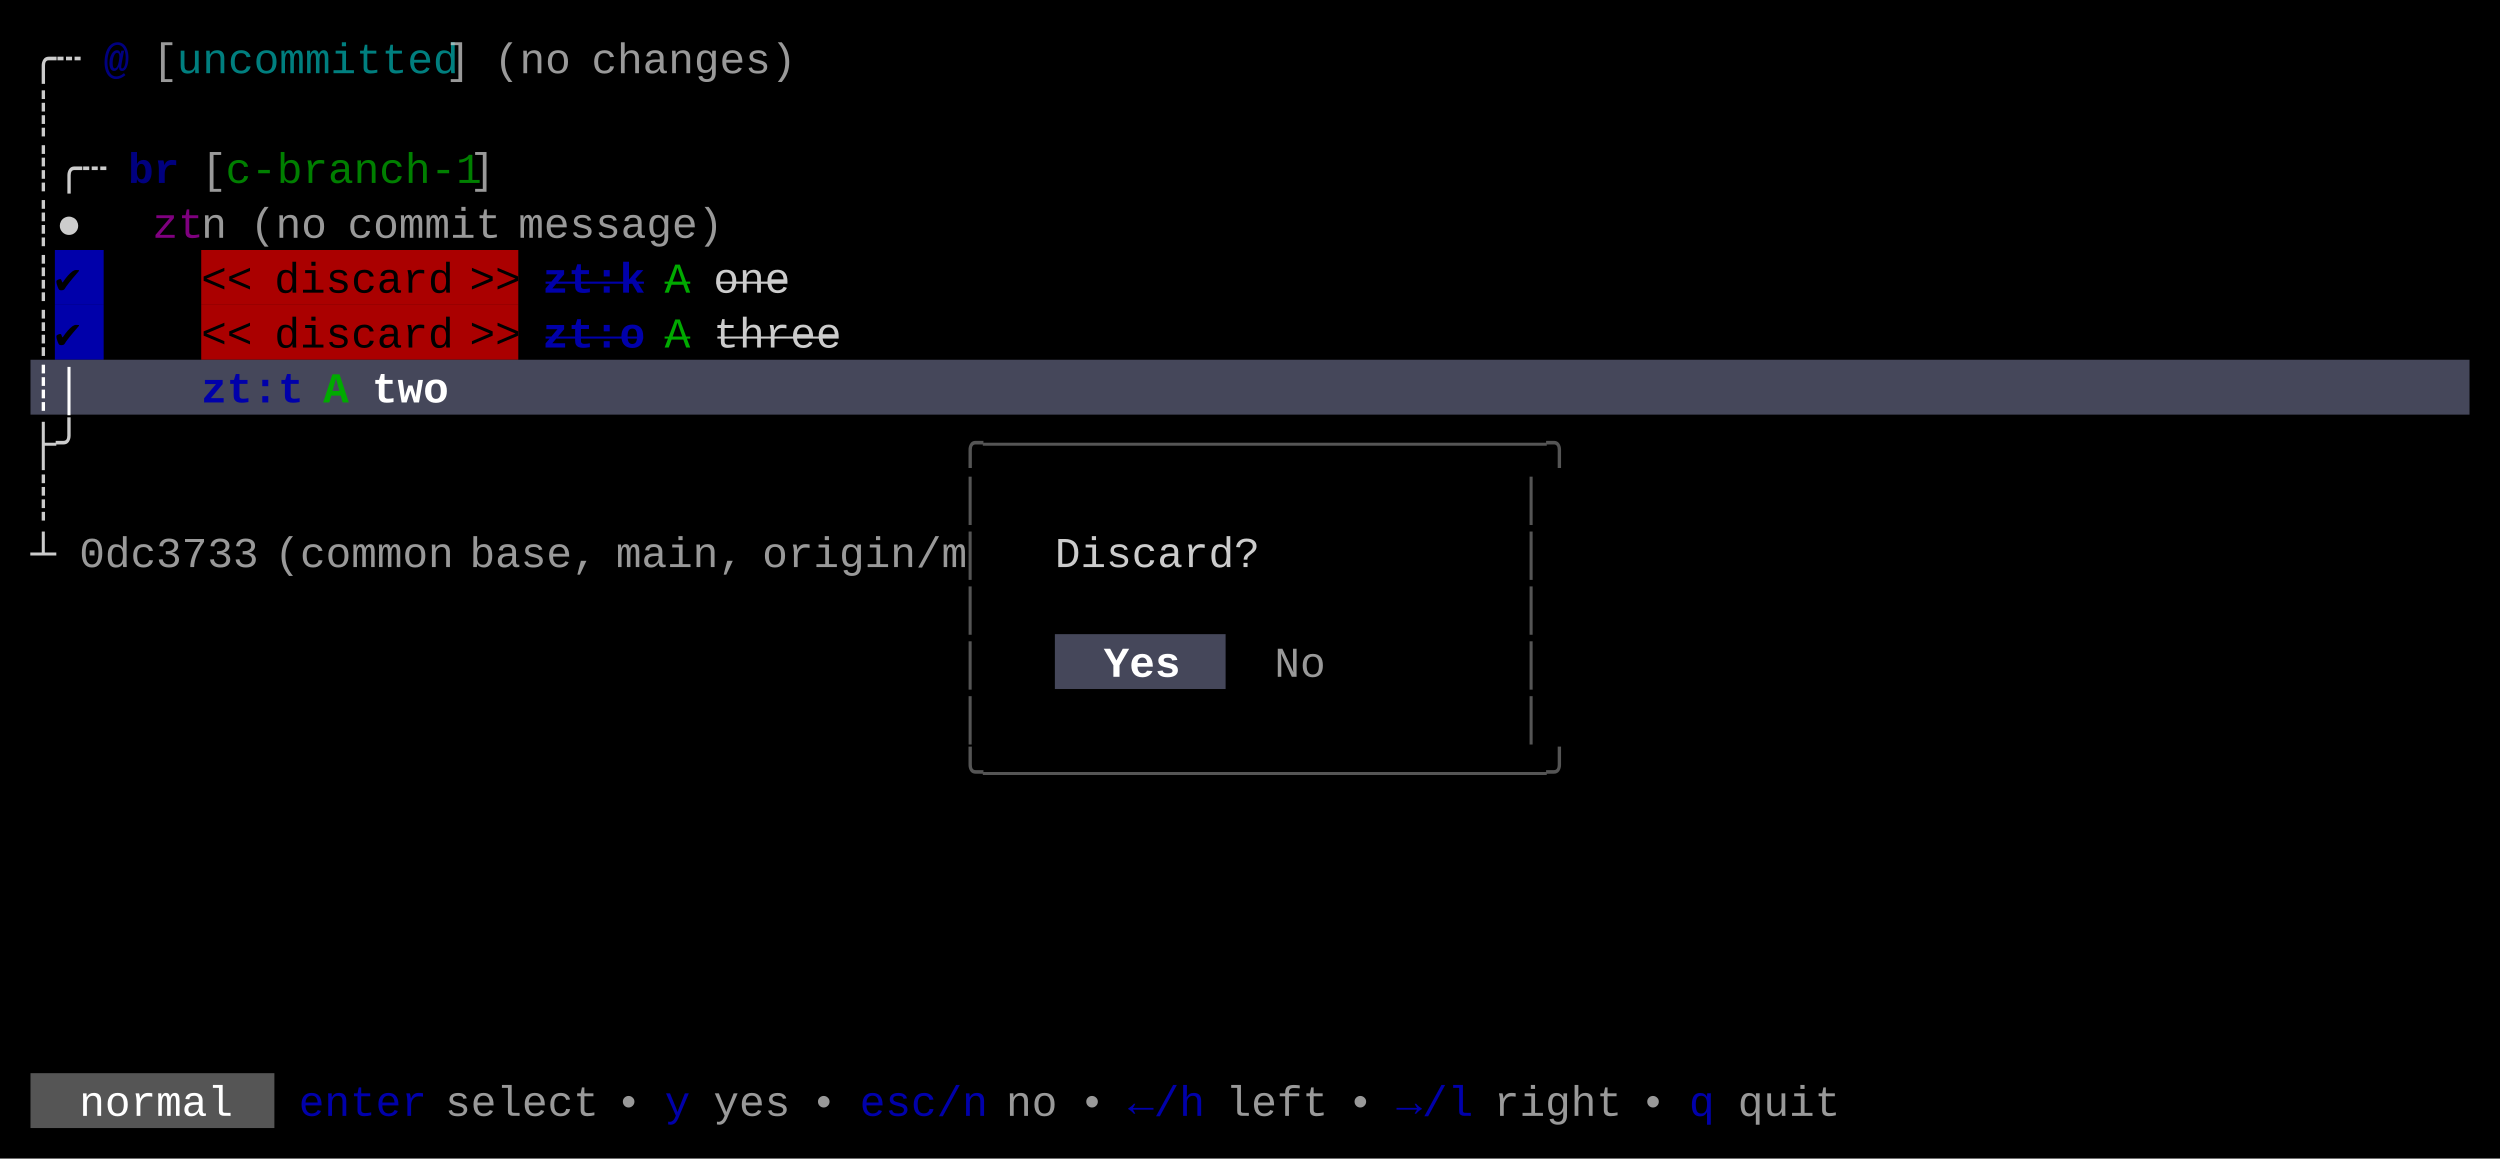
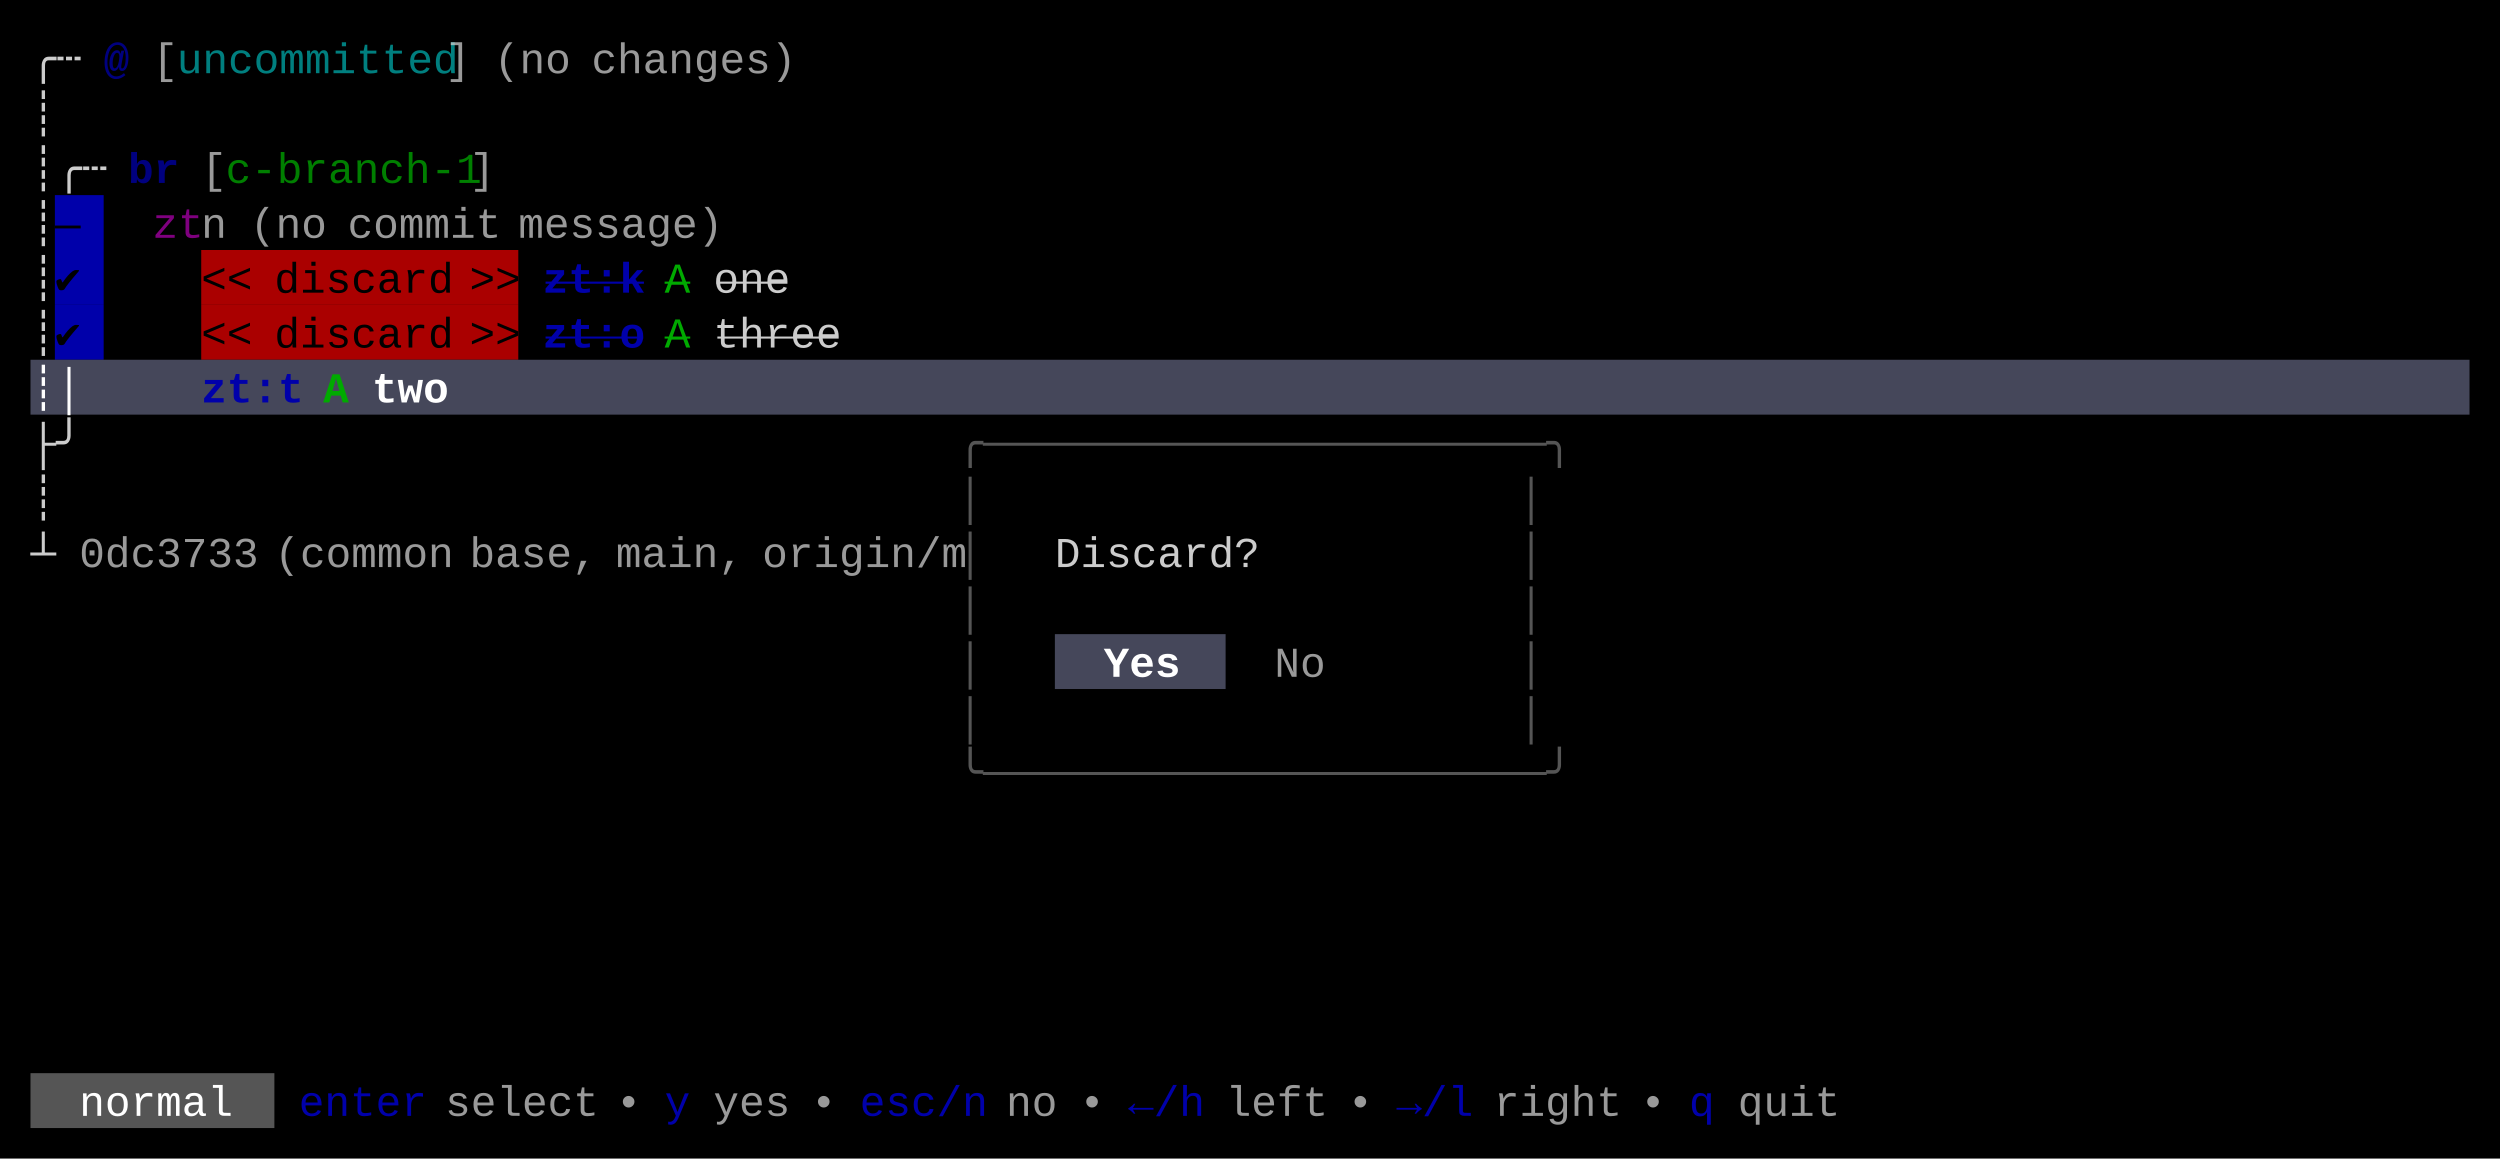
<svg xmlns="http://www.w3.org/2000/svg" width="820" height="380" viewBox="0 0 820 380">
  <rect x="0" y="0" width="820" height="380" fill="#000000" />
+   <rect x="18" y="64" width="16" height="18" fill="#0000AA" />
  <rect x="18" y="82" width="16" height="18" fill="#0000AA" />
  <rect x="66" y="82" width="104" height="18" fill="#AA0000" />
  <rect x="18" y="100" width="16" height="18" fill="#0000AA" />
  <rect x="66" y="100" width="104" height="18" fill="#AA0000" />
  <rect x="10" y="118" width="800" height="18" fill="#45475A" />
  <rect x="346" y="208" width="56" height="18" fill="#45475A" />
  <rect x="10" y="352" width="80" height="18" fill="#555555" />
  <g font-family="Menlo, Monaco, 'Courier New', monospace" font-size="14" xml:space="preserve">
    <text x="10 18" y="24" style="fill:#CCCCCC;">╭┄</text>
    <text x="34" y="24" style="fill:#0000AA;font-weight:bold;opacity:0.75;">@</text>
    <text x="50" y="24" style="fill:#CCCCCC;opacity:0.75;">[</text>
    <text x="58 66 74 82 90 98 106 114 122 130 138" y="24" style="fill:#00AAAA;opacity:0.75;">uncommitted</text>
    <text x="146" y="24" style="fill:#CCCCCC;opacity:0.75;">]</text>
    <text x="162 170 178" y="24" style="fill:#CCCCCC;opacity:0.75;">(no</text>
    <text x="194 202 210 218 226 234 242 250" y="24" style="fill:#CCCCCC;opacity:0.75;">changes)</text>
    <text x="10" y="42" style="fill:#CCCCCC;">┊</text>
    <text x="10 18 26" y="60" style="fill:#CCCCCC;">┊╭┄</text>
    <text x="42 50" y="60" style="fill:#0000AA;font-weight:bold;opacity:0.75;">br</text>
    <text x="66" y="60" style="fill:#CCCCCC;opacity:0.75;">[</text>
    <text x="74 82 90 98 106 114 122 130 138 146" y="60" style="fill:#00AA00;opacity:0.75;">c-branch-1</text>
    <text x="154" y="60" style="fill:#CCCCCC;opacity:0.75;">]</text>
-     <text x="10 18" y="78" style="fill:#CCCCCC;">┊●</text>
+     <text x="10" y="78" style="fill:#CCCCCC;">┊</text>
+     <text x="18" y="78" style="fill:#000000;">—</text>
    <text x="50 58" y="78" style="fill:#AA00AA;opacity:0.75;">zt</text>
    <text x="66" y="78" style="fill:#CCCCCC;opacity:0.75;">n</text>
    <text x="82 90 98" y="78" style="fill:#CCCCCC;opacity:0.75;">(no</text>
    <text x="114 122 130 138 146 154" y="78" style="fill:#CCCCCC;opacity:0.75;">commit</text>
    <text x="170 178 186 194 202 210 218 226" y="78" style="fill:#CCCCCC;opacity:0.75;">message)</text>
    <text x="10" y="96" style="fill:#CCCCCC;">┊</text>
    <text x="18" y="96" style="fill:#000000;">✔︎</text>
    <text x="66 74" y="96" style="fill:#000000;">&lt;&lt;</text>
    <text x="90 98 106 114 122 130 138" y="96" style="fill:#000000;">discard</text>
    <text x="154 162" y="96" style="fill:#000000;">&gt;&gt;</text>
    <text x="178 186 194 202" y="96" style="fill:#0000AA;font-weight:bold;text-decoration:line-through;">zt:k</text>
    <text x="218" y="96" style="fill:#00AA00;text-decoration:line-through;">A</text>
    <text x="234 242 250" y="96" style="fill:#CCCCCC;text-decoration:line-through;">one</text>
    <text x="10" y="114" style="fill:#CCCCCC;">┊</text>
    <text x="18" y="114" style="fill:#000000;">✔︎</text>
    <text x="66 74" y="114" style="fill:#000000;">&lt;&lt;</text>
    <text x="90 98 106 114 122 130 138" y="114" style="fill:#000000;">discard</text>
    <text x="154 162" y="114" style="fill:#000000;">&gt;&gt;</text>
    <text x="178 186 194 202" y="114" style="fill:#0000AA;font-weight:bold;text-decoration:line-through;">zt:o</text>
    <text x="218" y="114" style="fill:#00AA00;text-decoration:line-through;">A</text>
    <text x="234 242 250 258 266" y="114" style="fill:#CCCCCC;text-decoration:line-through;">three</text>
    <text x="10 18" y="132" style="fill:#FFFFFF;font-weight:bold;">┊│</text>
    <text x="66 74 82 90" y="132" style="fill:#0000AA;font-weight:bold;">zt:t</text>
    <text x="106" y="132" style="fill:#00AA00;font-weight:bold;">A</text>
    <text x="122 130 138" y="132" style="fill:#FFFFFF;font-weight:bold;">two</text>
    <text x="10 18" y="150" style="fill:#CCCCCC;">├╯</text>
    <text x="314 322 330 338 346 354 362 370 378 386 394 402 410 418 426 434 442 450 458 466 474 482 490 498" y="150" style="fill:#555555;">╭──────────────────────╮</text>
    <text x="10" y="168" style="fill:#CCCCCC;">┊</text>
    <text x="314" y="168" style="fill:#555555;">│</text>
    <text x="498" y="168" style="fill:#555555;">│</text>
    <text x="10" y="186" style="fill:#CCCCCC;">┴</text>
    <text x="26 34 42 50 58 66 74" y="186" style="fill:#CCCCCC;opacity:0.75;">0dc3733</text>
    <text x="90 98 106 114 122 130 138" y="186" style="fill:#CCCCCC;opacity:0.75;">(common</text>
    <text x="154 162 170 178 186" y="186" style="fill:#CCCCCC;opacity:0.75;">base,</text>
    <text x="202 210 218 226 234" y="186" style="fill:#CCCCCC;opacity:0.75;">main,</text>
    <text x="250 258 266 274 282 290 298 306" y="186" style="fill:#CCCCCC;opacity:0.75;">origin/m</text>
    <text x="314" y="186" style="fill:#555555;">│</text>
    <text x="346 354 362 370 378 386 394 402" y="186" style="fill:#CCCCCC;">Discard?</text>
    <text x="498" y="186" style="fill:#555555;">│</text>
    <text x="314" y="204" style="fill:#555555;">│</text>
    <text x="498" y="204" style="fill:#555555;">│</text>
    <text x="314" y="222" style="fill:#555555;">│</text>
    <text x="362 370 378" y="222" style="fill:#FFFFFF;font-weight:bold;">Yes</text>
    <text x="418 426" y="222" style="fill:#CCCCCC;opacity:0.75;">No</text>
    <text x="498" y="222" style="fill:#555555;">│</text>
    <text x="314" y="240" style="fill:#555555;">│</text>
    <text x="498" y="240" style="fill:#555555;">│</text>
    <text x="314 322 330 338 346 354 362 370 378 386 394 402 410 418 426 434 442 450 458 466 474 482 490 498" y="258" style="fill:#555555;">╰──────────────────────╯</text>
    <text x="26 34 42 50 58 66" y="366" style="fill:#FFFFFF;">normal</text>
    <text x="98 106 114 122 130" y="366" style="fill:#0000AA;">enter</text>
    <text x="146 154 162 170 178 186" y="366" style="fill:#CCCCCC;opacity:0.75;">select</text>
    <text x="202" y="366" style="fill:#CCCCCC;opacity:0.75;">•</text>
    <text x="218" y="366" style="fill:#0000AA;">y</text>
    <text x="234 242 250" y="366" style="fill:#CCCCCC;opacity:0.75;">yes</text>
    <text x="266" y="366" style="fill:#CCCCCC;opacity:0.75;">•</text>
    <text x="282 290 298 306 314" y="366" style="fill:#0000AA;">esc/n</text>
    <text x="330 338" y="366" style="fill:#CCCCCC;opacity:0.75;">no</text>
    <text x="354" y="366" style="fill:#CCCCCC;opacity:0.75;">•</text>
    <text x="370 378 386" y="366" style="fill:#0000AA;">←/h</text>
    <text x="402 410 418 426" y="366" style="fill:#CCCCCC;opacity:0.75;">left</text>
    <text x="442" y="366" style="fill:#CCCCCC;opacity:0.75;">•</text>
    <text x="458 466 474" y="366" style="fill:#0000AA;">→/l</text>
    <text x="490 498 506 514 522" y="366" style="fill:#CCCCCC;opacity:0.75;">right</text>
    <text x="538" y="366" style="fill:#CCCCCC;opacity:0.75;">•</text>
    <text x="554" y="366" style="fill:#0000AA;">q</text>
    <text x="570 578 586 594" y="366" style="fill:#CCCCCC;opacity:0.75;">quit</text>
  </g>
</svg>
